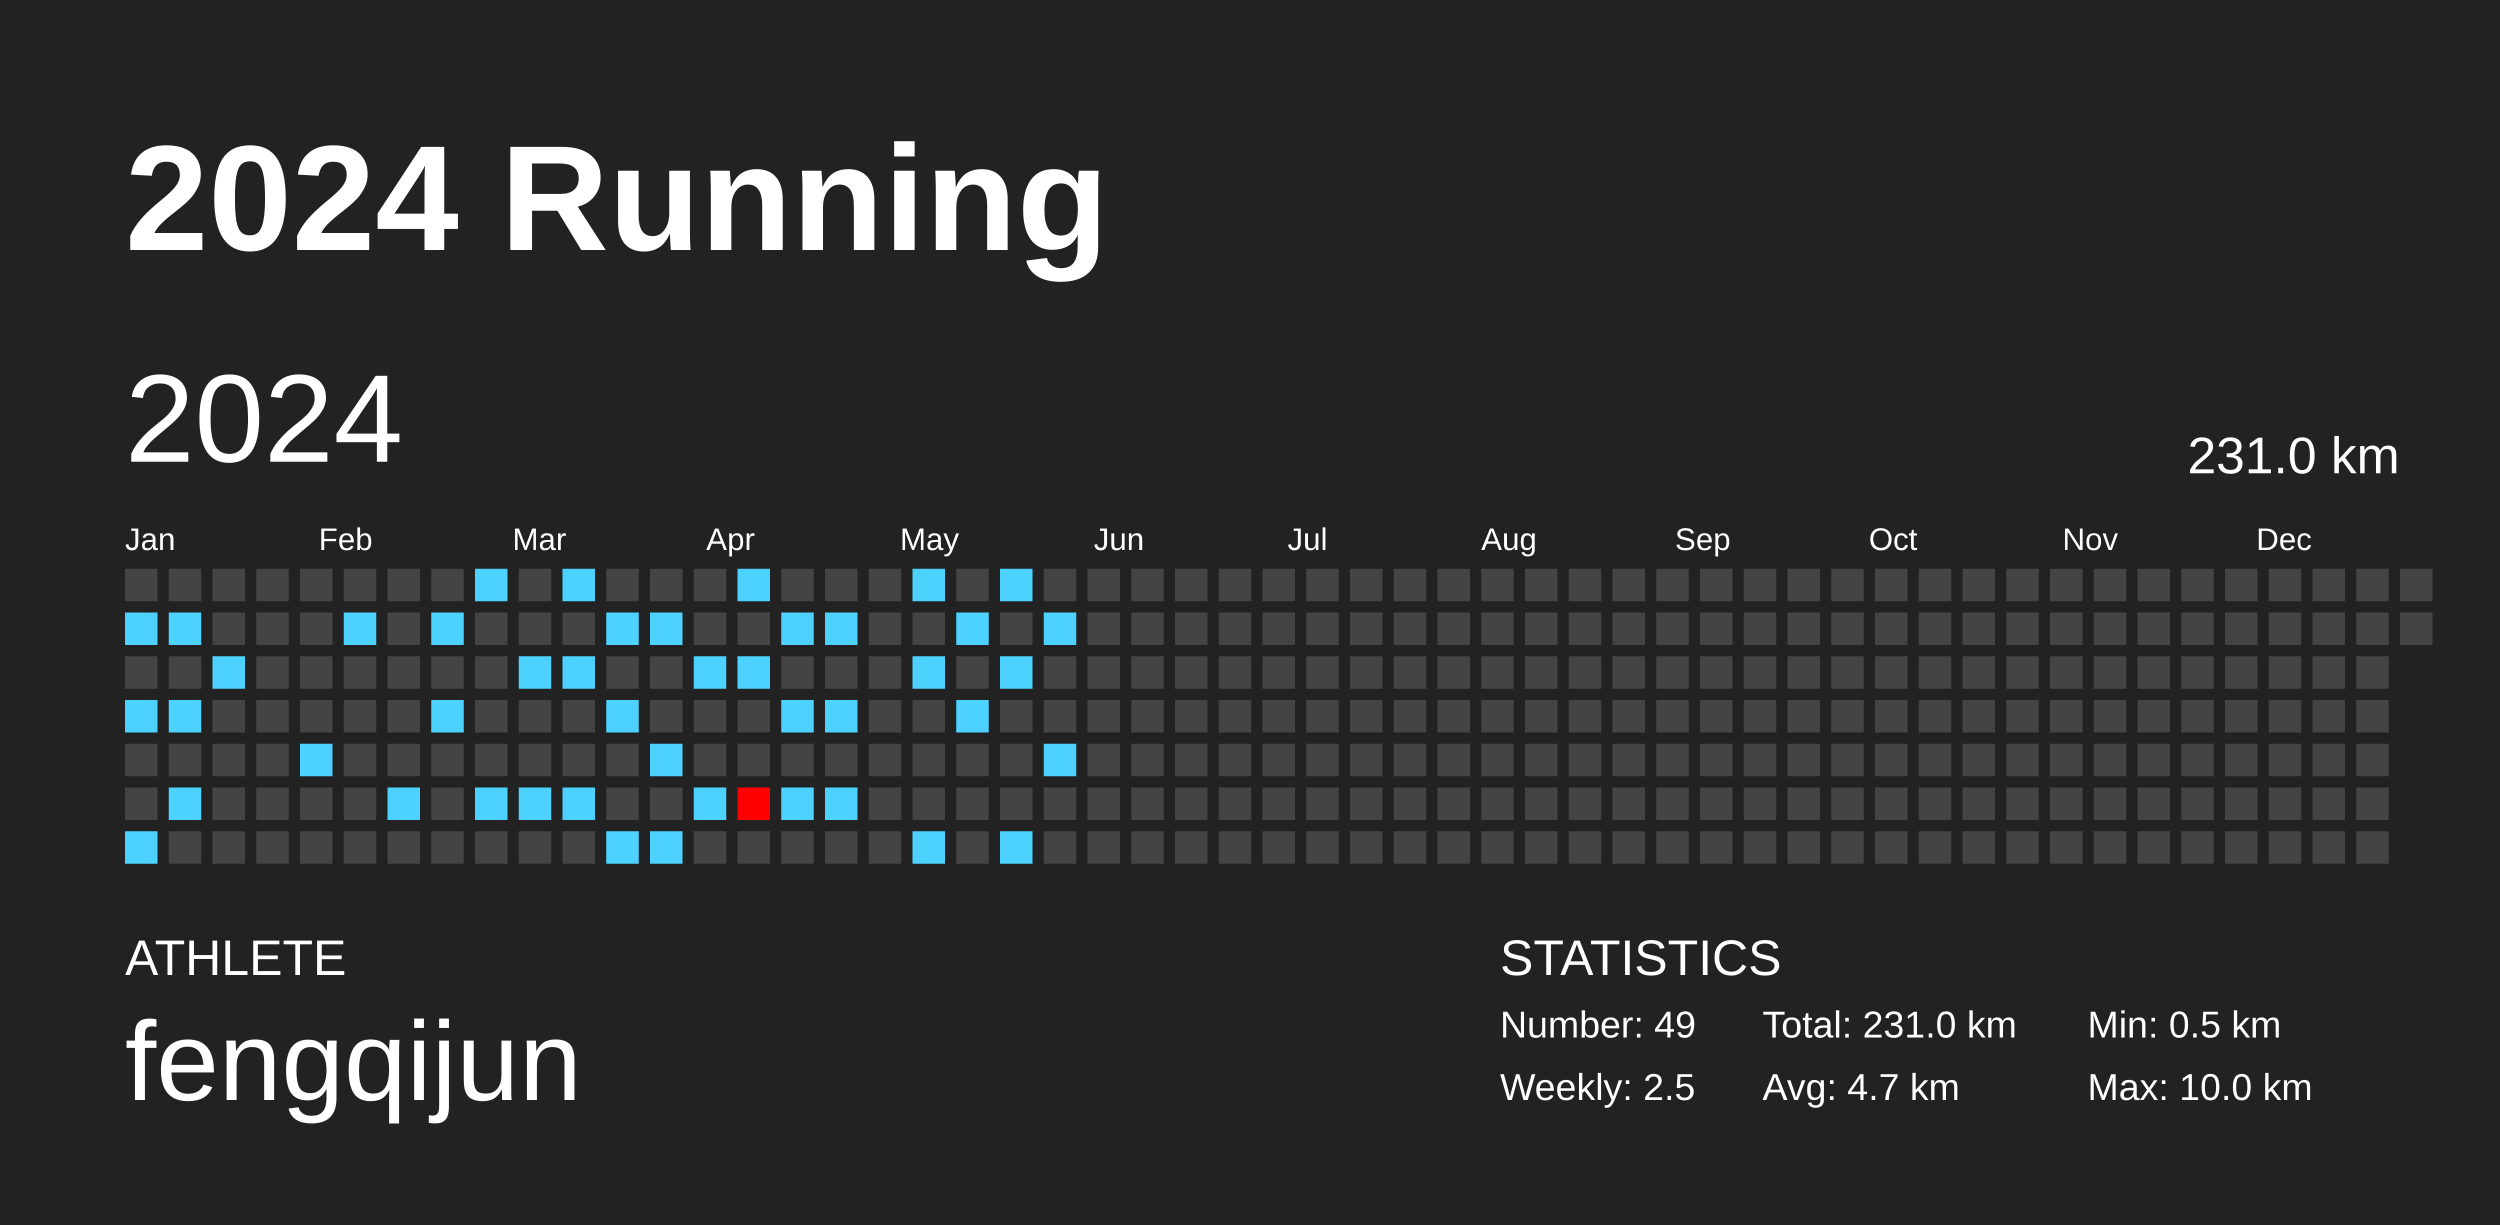
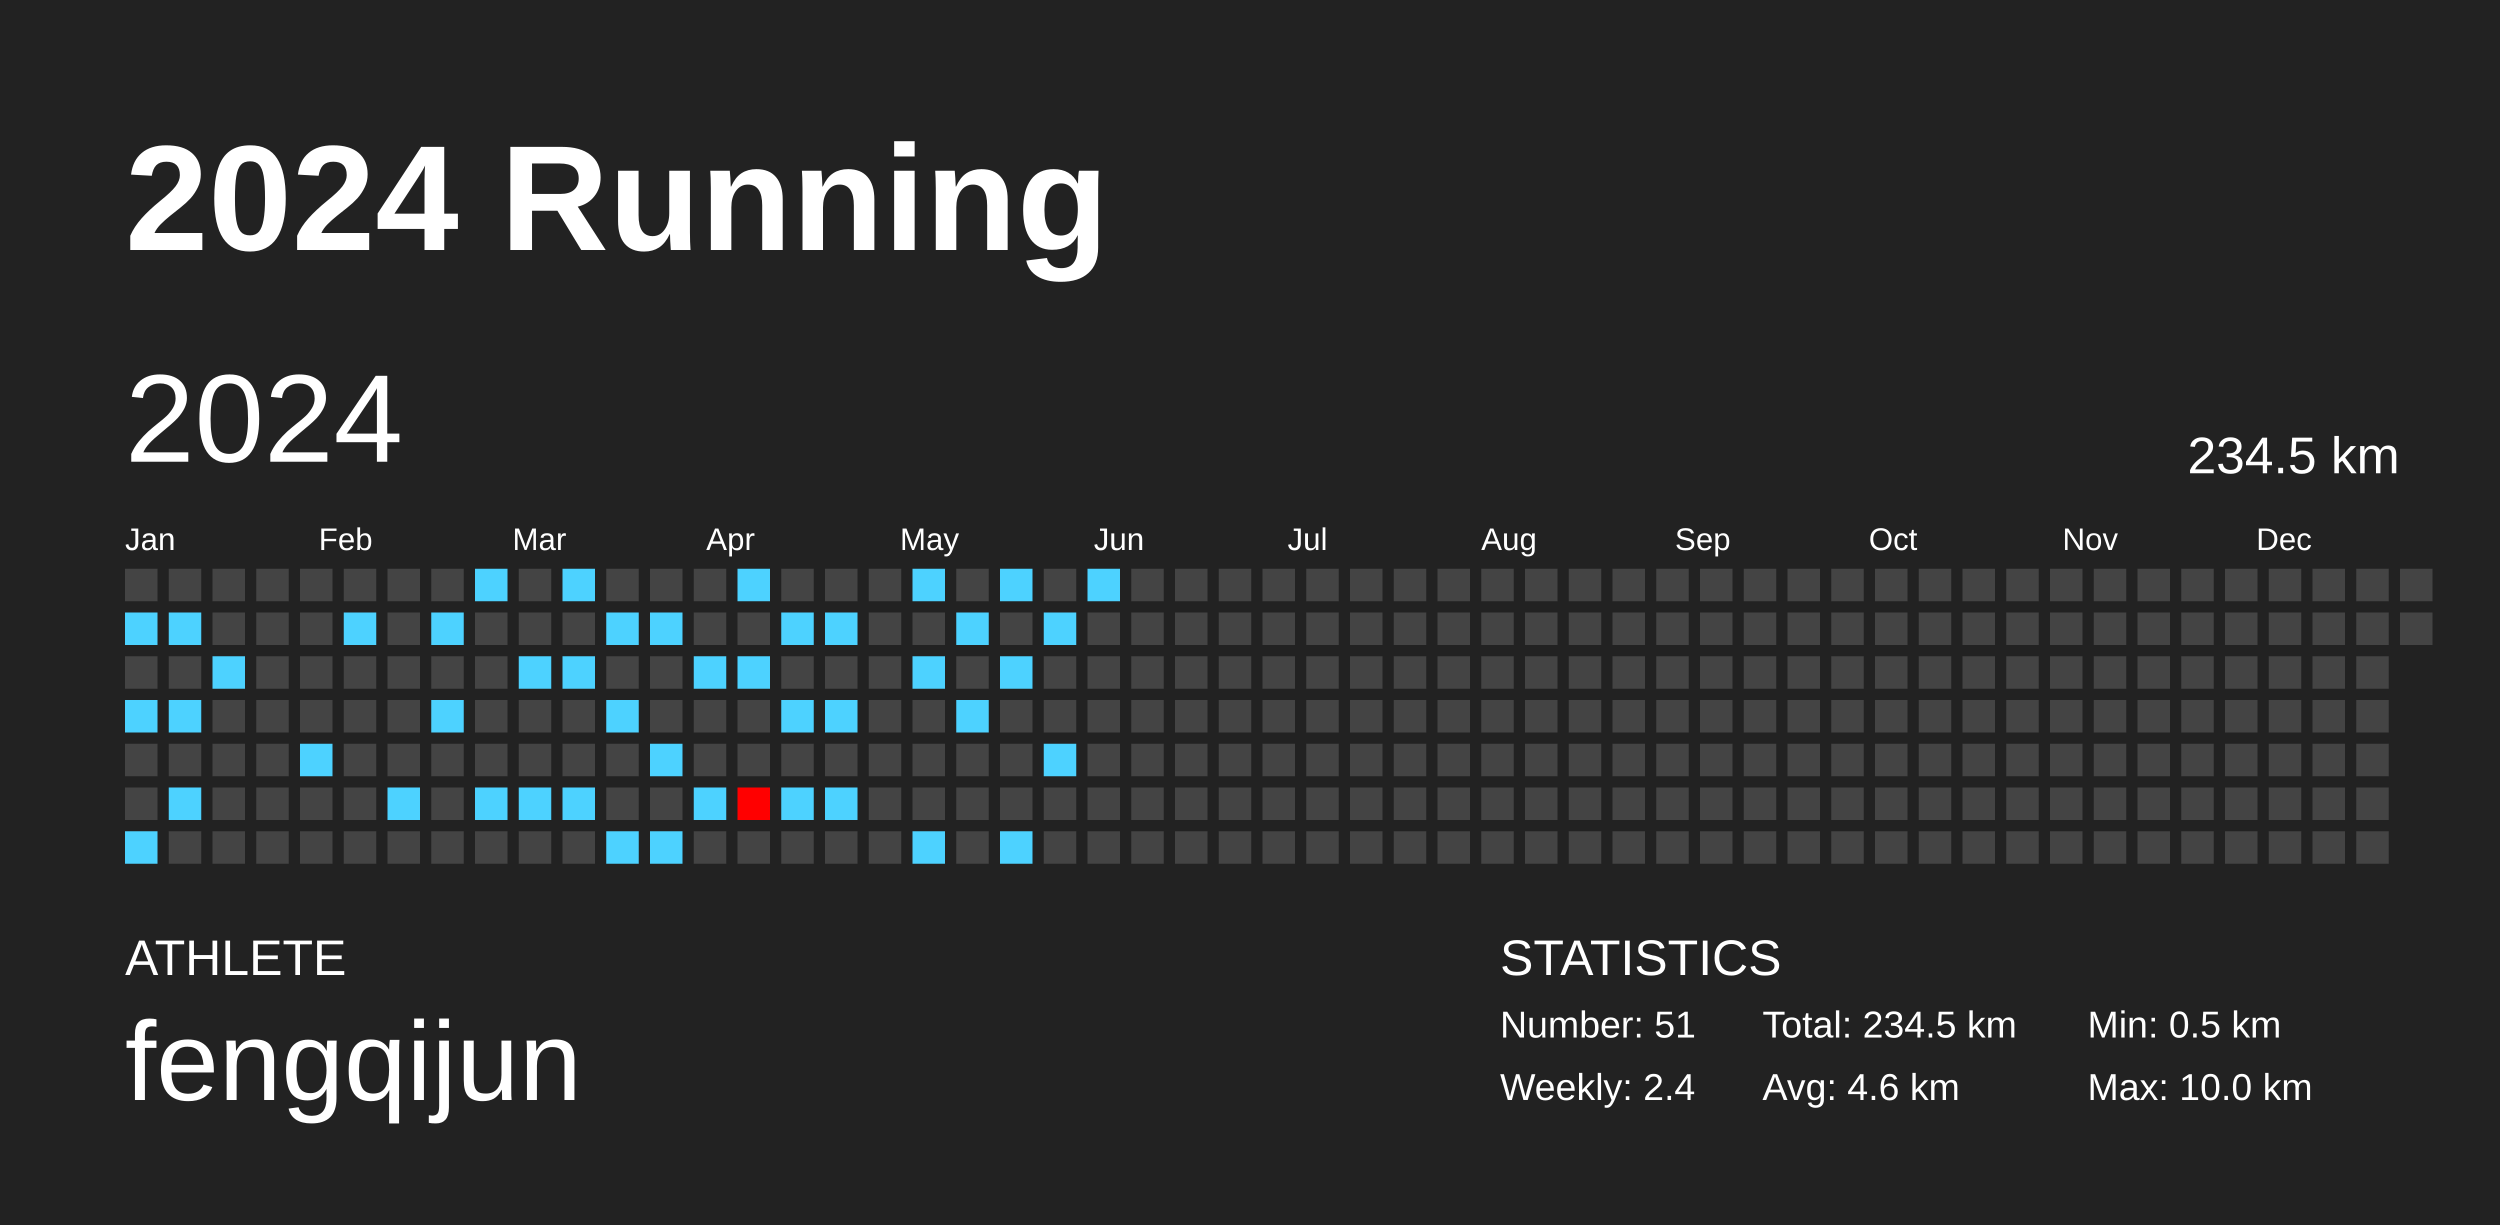
<svg xmlns="http://www.w3.org/2000/svg" baseProfile="full" height="98mm" version="1.1" viewBox="0,0,200,98" width="200mm">
  <defs />
  <rect fill="#222222" height="98" width="200" x="0" y="0" />
  <text fill="#FFFFFF" style="font-size:12px; font-family:Arial; font-weight:bold;" x="10" y="20">2024 Running</text>
  <text fill="#FFFFFF" style="font-size:4px; font-family:Arial" x="10" y="78">ATHLETE</text>
  <text fill="#FFFFFF" style="font-size:9px; font-family:Arial" x="10" y="88">fengqijun</text>
  <text fill="#FFFFFF" style="font-size:4px; font-family:Arial" x="120" y="78">STATISTICS</text>
-   <text fill="#FFFFFF" style="font-size:3px; font-family:Arial" x="120" y="83">Number: 49</text>
-   <text fill="#FFFFFF" style="font-size:3px; font-family:Arial" x="120" y="88">Weekly: 2.5</text>
-   <text fill="#FFFFFF" style="font-size:3px; font-family:Arial" x="141" y="83">Total: 231.0 km</text>
-   <text fill="#FFFFFF" style="font-size:3px; font-family:Arial" x="141" y="88">Avg: 4.7 km</text>
+   <text fill="#FFFFFF" style="font-size:3px; font-family:Arial" x="120" y="83">Number: 51</text>
+   <text fill="#FFFFFF" style="font-size:3px; font-family:Arial" x="120" y="88">Weekly: 2.4</text>
+   <text fill="#FFFFFF" style="font-size:3px; font-family:Arial" x="141" y="83">Total: 234.5 km</text>
+   <text fill="#FFFFFF" style="font-size:3px; font-family:Arial" x="141" y="88">Avg: 4.6 km</text>
  <text fill="#FFFFFF" style="font-size:3px; font-family:Arial" x="167" y="83">Min: 0.5 km</text>
  <text fill="#FFFFFF" style="font-size:3px; font-family:Arial" x="167" y="88">Max: 10.0 km</text>
  <text dominant-baseline="hanging" fill="#FFFFFF" style="font-size:10.0px; font-family:Arial;" x="10" y="30">2024</text>
-   <text dominant-baseline="hanging" fill="#FFFFFF" style="font-size:4.125px; font-family:Arial;" x="175" y="35">231.0 km</text>
+   <text dominant-baseline="hanging" fill="#FFFFFF" style="font-size:4.125px; font-family:Arial;" x="175" y="35">234.5 km</text>
  <text fill="#FFFFFF" style="font-size:2.5px; font-family:Arial" x="10.0" y="44">Jan</text>
  <text fill="#FFFFFF" style="font-size:2.5px; font-family:Arial" x="25.5" y="44">Feb</text>
  <text fill="#FFFFFF" style="font-size:2.5px; font-family:Arial" x="41.0" y="44">Mar</text>
  <text fill="#FFFFFF" style="font-size:2.5px; font-family:Arial" x="56.5" y="44">Apr</text>
  <text fill="#FFFFFF" style="font-size:2.5px; font-family:Arial" x="72.0" y="44">May</text>
  <text fill="#FFFFFF" style="font-size:2.5px; font-family:Arial" x="87.5" y="44">Jun</text>
  <text fill="#FFFFFF" style="font-size:2.5px; font-family:Arial" x="103.0" y="44">Jul</text>
  <text fill="#FFFFFF" style="font-size:2.5px; font-family:Arial" x="118.5" y="44">Aug</text>
  <text fill="#FFFFFF" style="font-size:2.5px; font-family:Arial" x="134.0" y="44">Sep</text>
  <text fill="#FFFFFF" style="font-size:2.5px; font-family:Arial" x="149.5" y="44">Oct</text>
  <text fill="#FFFFFF" style="font-size:2.5px; font-family:Arial" x="165.0" y="44">Nov</text>
  <text fill="#FFFFFF" style="font-size:2.5px; font-family:Arial" x="180.5" y="44">Dec</text>
  <rect fill="#444444" height="2.6" width="2.6" x="10.0" y="45.5" />
  <rect fill="#4dd2ff" height="2.6" width="2.6" x="10.0" y="49.0" />
  <rect fill="#444444" height="2.6" width="2.6" x="10.0" y="52.5" />
  <rect fill="#4dd2ff" height="2.6" width="2.6" x="10.0" y="56.0" />
  <rect fill="#444444" height="2.6" width="2.6" x="10.0" y="59.5" />
  <rect fill="#444444" height="2.6" width="2.6" x="10.0" y="63.0" />
  <rect fill="#4dd2ff" height="2.6" width="2.6" x="10.0" y="66.5" />
  <rect fill="#444444" height="2.6" width="2.6" x="13.5" y="45.5" />
  <rect fill="#4dd2ff" height="2.6" width="2.6" x="13.5" y="49.0" />
  <rect fill="#444444" height="2.6" width="2.6" x="13.5" y="52.5" />
  <rect fill="#4dd2ff" height="2.6" width="2.6" x="13.5" y="56.0" />
  <rect fill="#444444" height="2.6" width="2.6" x="13.5" y="59.5" />
  <rect fill="#4dd2ff" height="2.6" width="2.6" x="13.5" y="63.0" />
  <rect fill="#444444" height="2.6" width="2.6" x="13.5" y="66.5" />
  <rect fill="#444444" height="2.6" width="2.6" x="17.0" y="45.5" />
  <rect fill="#444444" height="2.6" width="2.6" x="17.0" y="49.0" />
  <rect fill="#4dd2ff" height="2.6" width="2.6" x="17.0" y="52.5" />
  <rect fill="#444444" height="2.6" width="2.6" x="17.0" y="56.0" />
  <rect fill="#444444" height="2.6" width="2.6" x="17.0" y="59.5" />
  <rect fill="#444444" height="2.6" width="2.6" x="17.0" y="63.0" />
  <rect fill="#444444" height="2.6" width="2.6" x="17.0" y="66.5" />
  <rect fill="#444444" height="2.6" width="2.6" x="20.5" y="45.5" />
  <rect fill="#444444" height="2.6" width="2.6" x="20.5" y="49.0" />
  <rect fill="#444444" height="2.6" width="2.6" x="20.5" y="52.5" />
  <rect fill="#444444" height="2.6" width="2.6" x="20.5" y="56.0" />
  <rect fill="#444444" height="2.6" width="2.6" x="20.5" y="59.5" />
  <rect fill="#444444" height="2.6" width="2.6" x="20.5" y="63.0" />
  <rect fill="#444444" height="2.6" width="2.6" x="20.5" y="66.5" />
  <rect fill="#444444" height="2.6" width="2.6" x="24.0" y="45.5" />
  <rect fill="#444444" height="2.6" width="2.6" x="24.0" y="49.0" />
  <rect fill="#444444" height="2.6" width="2.6" x="24.0" y="52.5" />
  <rect fill="#444444" height="2.6" width="2.6" x="24.0" y="56.0" />
  <rect fill="#4dd2ff" height="2.6" width="2.6" x="24.0" y="59.5" />
  <rect fill="#444444" height="2.6" width="2.6" x="24.0" y="63.0" />
  <rect fill="#444444" height="2.6" width="2.6" x="24.0" y="66.5" />
  <rect fill="#444444" height="2.6" width="2.6" x="27.5" y="45.5" />
  <rect fill="#4dd2ff" height="2.6" width="2.6" x="27.5" y="49.0" />
  <rect fill="#444444" height="2.6" width="2.6" x="27.5" y="52.5" />
  <rect fill="#444444" height="2.6" width="2.6" x="27.5" y="56.0" />
  <rect fill="#444444" height="2.6" width="2.6" x="27.5" y="59.5" />
  <rect fill="#444444" height="2.6" width="2.6" x="27.5" y="63.0" />
  <rect fill="#444444" height="2.6" width="2.6" x="27.5" y="66.5" />
  <rect fill="#444444" height="2.6" width="2.6" x="31.0" y="45.5" />
  <rect fill="#444444" height="2.6" width="2.6" x="31.0" y="49.0" />
  <rect fill="#444444" height="2.6" width="2.6" x="31.0" y="52.5" />
  <rect fill="#444444" height="2.6" width="2.6" x="31.0" y="56.0" />
  <rect fill="#444444" height="2.6" width="2.6" x="31.0" y="59.5" />
  <rect fill="#4dd2ff" height="2.6" width="2.6" x="31.0" y="63.0" />
  <rect fill="#444444" height="2.6" width="2.6" x="31.0" y="66.5" />
  <rect fill="#444444" height="2.6" width="2.6" x="34.5" y="45.5" />
  <rect fill="#4dd2ff" height="2.6" width="2.6" x="34.5" y="49.0" />
  <rect fill="#444444" height="2.6" width="2.6" x="34.5" y="52.5" />
  <rect fill="#4dd2ff" height="2.6" width="2.6" x="34.5" y="56.0" />
  <rect fill="#444444" height="2.6" width="2.6" x="34.5" y="59.5" />
  <rect fill="#444444" height="2.6" width="2.6" x="34.5" y="63.0" />
  <rect fill="#444444" height="2.6" width="2.6" x="34.5" y="66.5" />
  <rect fill="#4dd2ff" height="2.6" width="2.6" x="38.0" y="45.5" />
  <rect fill="#444444" height="2.6" width="2.6" x="38.0" y="49.0" />
  <rect fill="#444444" height="2.6" width="2.6" x="38.0" y="52.5" />
  <rect fill="#444444" height="2.6" width="2.6" x="38.0" y="56.0" />
  <rect fill="#444444" height="2.6" width="2.6" x="38.0" y="59.5" />
  <rect fill="#4dd2ff" height="2.6" width="2.6" x="38.0" y="63.0" />
  <rect fill="#444444" height="2.6" width="2.6" x="38.0" y="66.5" />
  <rect fill="#444444" height="2.6" width="2.6" x="41.5" y="45.5" />
  <rect fill="#444444" height="2.6" width="2.6" x="41.5" y="49.0" />
  <rect fill="#4dd2ff" height="2.6" width="2.6" x="41.5" y="52.5" />
  <rect fill="#444444" height="2.6" width="2.6" x="41.5" y="56.0" />
  <rect fill="#444444" height="2.6" width="2.6" x="41.5" y="59.5" />
  <rect fill="#4dd2ff" height="2.6" width="2.6" x="41.5" y="63.0" />
  <rect fill="#444444" height="2.6" width="2.6" x="41.5" y="66.5" />
  <rect fill="#4dd2ff" height="2.6" width="2.6" x="45.0" y="45.5" />
  <rect fill="#444444" height="2.6" width="2.6" x="45.0" y="49.0" />
  <rect fill="#4dd2ff" height="2.6" width="2.6" x="45.0" y="52.5" />
  <rect fill="#444444" height="2.6" width="2.6" x="45.0" y="56.0" />
  <rect fill="#444444" height="2.6" width="2.6" x="45.0" y="59.5" />
  <rect fill="#4dd2ff" height="2.6" width="2.6" x="45.0" y="63.0" />
  <rect fill="#444444" height="2.6" width="2.6" x="45.0" y="66.5" />
  <rect fill="#444444" height="2.6" width="2.6" x="48.5" y="45.5" />
  <rect fill="#4dd2ff" height="2.6" width="2.6" x="48.5" y="49.0" />
  <rect fill="#444444" height="2.6" width="2.6" x="48.5" y="52.5" />
  <rect fill="#4dd2ff" height="2.6" width="2.6" x="48.5" y="56.0" />
  <rect fill="#444444" height="2.6" width="2.6" x="48.5" y="59.5" />
  <rect fill="#444444" height="2.6" width="2.6" x="48.5" y="63.0" />
  <rect fill="#4dd2ff" height="2.6" width="2.6" x="48.5" y="66.5" />
  <rect fill="#444444" height="2.6" width="2.6" x="52.0" y="45.5" />
  <rect fill="#4dd2ff" height="2.6" width="2.6" x="52.0" y="49.0" />
  <rect fill="#444444" height="2.6" width="2.6" x="52.0" y="52.5" />
  <rect fill="#444444" height="2.6" width="2.6" x="52.0" y="56.0" />
  <rect fill="#4dd2ff" height="2.6" width="2.6" x="52.0" y="59.5" />
  <rect fill="#444444" height="2.6" width="2.6" x="52.0" y="63.0" />
  <rect fill="#4dd2ff" height="2.6" width="2.6" x="52.0" y="66.5" />
  <rect fill="#444444" height="2.6" width="2.6" x="55.5" y="45.5" />
  <rect fill="#444444" height="2.6" width="2.6" x="55.5" y="49.0" />
  <rect fill="#4dd2ff" height="2.6" width="2.6" x="55.5" y="52.5" />
  <rect fill="#444444" height="2.6" width="2.6" x="55.5" y="56.0" />
  <rect fill="#444444" height="2.6" width="2.6" x="55.5" y="59.5" />
  <rect fill="#4dd2ff" height="2.6" width="2.6" x="55.5" y="63.0" />
  <rect fill="#444444" height="2.6" width="2.6" x="55.5" y="66.5" />
  <rect fill="#4dd2ff" height="2.6" width="2.6" x="59.0" y="45.5" />
  <rect fill="#444444" height="2.6" width="2.6" x="59.0" y="49.0" />
  <rect fill="#4dd2ff" height="2.6" width="2.6" x="59.0" y="52.5" />
  <rect fill="#444444" height="2.6" width="2.6" x="59.0" y="56.0" />
  <rect fill="#444444" height="2.6" width="2.6" x="59.0" y="59.5" />
  <rect fill="#ff0000" height="2.6" width="2.6" x="59.0" y="63.0" />
  <rect fill="#444444" height="2.6" width="2.6" x="59.0" y="66.5" />
  <rect fill="#444444" height="2.6" width="2.6" x="62.5" y="45.5" />
  <rect fill="#4dd2ff" height="2.6" width="2.6" x="62.5" y="49.0" />
  <rect fill="#444444" height="2.6" width="2.6" x="62.5" y="52.5" />
  <rect fill="#4dd2ff" height="2.6" width="2.6" x="62.5" y="56.0" />
  <rect fill="#444444" height="2.6" width="2.6" x="62.5" y="59.5" />
  <rect fill="#4dd2ff" height="2.6" width="2.6" x="62.5" y="63.0" />
  <rect fill="#444444" height="2.6" width="2.6" x="62.5" y="66.5" />
  <rect fill="#444444" height="2.6" width="2.6" x="66.0" y="45.5" />
  <rect fill="#4dd2ff" height="2.6" width="2.6" x="66.0" y="49.0" />
  <rect fill="#444444" height="2.6" width="2.6" x="66.0" y="52.5" />
  <rect fill="#4dd2ff" height="2.6" width="2.6" x="66.0" y="56.0" />
  <rect fill="#444444" height="2.6" width="2.6" x="66.0" y="59.5" />
  <rect fill="#4dd2ff" height="2.6" width="2.6" x="66.0" y="63.0" />
  <rect fill="#444444" height="2.6" width="2.6" x="66.0" y="66.5" />
  <rect fill="#444444" height="2.6" width="2.6" x="69.5" y="45.5" />
  <rect fill="#444444" height="2.6" width="2.6" x="69.5" y="49.0" />
  <rect fill="#444444" height="2.6" width="2.6" x="69.5" y="52.5" />
  <rect fill="#444444" height="2.6" width="2.6" x="69.5" y="56.0" />
  <rect fill="#444444" height="2.6" width="2.6" x="69.5" y="59.5" />
  <rect fill="#444444" height="2.6" width="2.6" x="69.5" y="63.0" />
  <rect fill="#444444" height="2.6" width="2.6" x="69.5" y="66.5" />
  <rect fill="#4dd2ff" height="2.6" width="2.6" x="73.0" y="45.5" />
  <rect fill="#444444" height="2.6" width="2.6" x="73.0" y="49.0" />
  <rect fill="#4dd2ff" height="2.6" width="2.6" x="73.0" y="52.5" />
  <rect fill="#444444" height="2.6" width="2.6" x="73.0" y="56.0" />
  <rect fill="#444444" height="2.6" width="2.6" x="73.0" y="59.5" />
  <rect fill="#444444" height="2.6" width="2.6" x="73.0" y="63.0" />
  <rect fill="#4dd2ff" height="2.6" width="2.6" x="73.0" y="66.5" />
  <rect fill="#444444" height="2.6" width="2.6" x="76.5" y="45.5" />
  <rect fill="#4dd2ff" height="2.6" width="2.6" x="76.5" y="49.0" />
  <rect fill="#444444" height="2.6" width="2.6" x="76.5" y="52.5" />
  <rect fill="#4dd2ff" height="2.6" width="2.6" x="76.5" y="56.0" />
  <rect fill="#444444" height="2.6" width="2.6" x="76.5" y="59.5" />
  <rect fill="#444444" height="2.6" width="2.6" x="76.5" y="63.0" />
  <rect fill="#444444" height="2.6" width="2.6" x="76.5" y="66.5" />
  <rect fill="#4dd2ff" height="2.6" width="2.6" x="80.0" y="45.5" />
  <rect fill="#444444" height="2.6" width="2.6" x="80.0" y="49.0" />
  <rect fill="#4dd2ff" height="2.6" width="2.6" x="80.0" y="52.5" />
  <rect fill="#444444" height="2.6" width="2.6" x="80.0" y="56.0" />
  <rect fill="#444444" height="2.6" width="2.6" x="80.0" y="59.5" />
  <rect fill="#444444" height="2.6" width="2.6" x="80.0" y="63.0" />
  <rect fill="#4dd2ff" height="2.6" width="2.6" x="80.0" y="66.5" />
  <rect fill="#444444" height="2.6" width="2.6" x="83.5" y="45.5" />
  <rect fill="#4dd2ff" height="2.6" width="2.6" x="83.5" y="49.0" />
  <rect fill="#444444" height="2.6" width="2.6" x="83.5" y="52.5" />
  <rect fill="#444444" height="2.6" width="2.6" x="83.5" y="56.0" />
  <rect fill="#4dd2ff" height="2.6" width="2.6" x="83.5" y="59.5" />
  <rect fill="#444444" height="2.6" width="2.6" x="83.5" y="63.0" />
  <rect fill="#444444" height="2.6" width="2.6" x="83.5" y="66.5" />
-   <rect fill="#444444" height="2.6" width="2.6" x="87.0" y="45.5" />
+   <rect fill="#4dd2ff" height="2.6" width="2.6" x="87.0" y="45.5" />
  <rect fill="#444444" height="2.6" width="2.6" x="87.0" y="49.0" />
  <rect fill="#444444" height="2.6" width="2.6" x="87.0" y="52.5" />
  <rect fill="#444444" height="2.6" width="2.6" x="87.0" y="56.0" />
  <rect fill="#444444" height="2.6" width="2.6" x="87.0" y="59.5" />
  <rect fill="#444444" height="2.6" width="2.6" x="87.0" y="63.0" />
  <rect fill="#444444" height="2.6" width="2.6" x="87.0" y="66.5" />
  <rect fill="#444444" height="2.6" width="2.6" x="90.5" y="45.5" />
  <rect fill="#444444" height="2.6" width="2.6" x="90.5" y="49.0" />
  <rect fill="#444444" height="2.6" width="2.6" x="90.5" y="52.5" />
  <rect fill="#444444" height="2.6" width="2.6" x="90.5" y="56.0" />
  <rect fill="#444444" height="2.6" width="2.6" x="90.5" y="59.5" />
  <rect fill="#444444" height="2.6" width="2.6" x="90.5" y="63.0" />
  <rect fill="#444444" height="2.6" width="2.6" x="90.5" y="66.5" />
  <rect fill="#444444" height="2.6" width="2.6" x="94.0" y="45.5" />
  <rect fill="#444444" height="2.6" width="2.6" x="94.0" y="49.0" />
  <rect fill="#444444" height="2.6" width="2.6" x="94.0" y="52.5" />
  <rect fill="#444444" height="2.6" width="2.6" x="94.0" y="56.0" />
  <rect fill="#444444" height="2.6" width="2.6" x="94.0" y="59.5" />
  <rect fill="#444444" height="2.6" width="2.6" x="94.0" y="63.0" />
  <rect fill="#444444" height="2.6" width="2.6" x="94.0" y="66.5" />
  <rect fill="#444444" height="2.6" width="2.6" x="97.5" y="45.5" />
  <rect fill="#444444" height="2.6" width="2.6" x="97.5" y="49.0" />
  <rect fill="#444444" height="2.6" width="2.6" x="97.5" y="52.5" />
  <rect fill="#444444" height="2.6" width="2.6" x="97.5" y="56.0" />
  <rect fill="#444444" height="2.6" width="2.6" x="97.5" y="59.5" />
  <rect fill="#444444" height="2.6" width="2.6" x="97.5" y="63.0" />
  <rect fill="#444444" height="2.6" width="2.6" x="97.5" y="66.5" />
  <rect fill="#444444" height="2.6" width="2.6" x="101.0" y="45.5" />
  <rect fill="#444444" height="2.6" width="2.6" x="101.0" y="49.0" />
  <rect fill="#444444" height="2.6" width="2.6" x="101.0" y="52.5" />
  <rect fill="#444444" height="2.6" width="2.6" x="101.0" y="56.0" />
  <rect fill="#444444" height="2.6" width="2.6" x="101.0" y="59.5" />
  <rect fill="#444444" height="2.6" width="2.6" x="101.0" y="63.0" />
  <rect fill="#444444" height="2.6" width="2.6" x="101.0" y="66.5" />
  <rect fill="#444444" height="2.6" width="2.6" x="104.5" y="45.5" />
  <rect fill="#444444" height="2.6" width="2.6" x="104.5" y="49.0" />
  <rect fill="#444444" height="2.6" width="2.6" x="104.5" y="52.5" />
  <rect fill="#444444" height="2.6" width="2.6" x="104.5" y="56.0" />
  <rect fill="#444444" height="2.6" width="2.6" x="104.5" y="59.5" />
  <rect fill="#444444" height="2.6" width="2.6" x="104.5" y="63.0" />
  <rect fill="#444444" height="2.6" width="2.6" x="104.5" y="66.5" />
  <rect fill="#444444" height="2.6" width="2.6" x="108.0" y="45.5" />
  <rect fill="#444444" height="2.6" width="2.6" x="108.0" y="49.0" />
  <rect fill="#444444" height="2.6" width="2.6" x="108.0" y="52.5" />
  <rect fill="#444444" height="2.6" width="2.6" x="108.0" y="56.0" />
  <rect fill="#444444" height="2.6" width="2.6" x="108.0" y="59.5" />
  <rect fill="#444444" height="2.6" width="2.6" x="108.0" y="63.0" />
  <rect fill="#444444" height="2.6" width="2.6" x="108.0" y="66.5" />
  <rect fill="#444444" height="2.6" width="2.6" x="111.5" y="45.5" />
  <rect fill="#444444" height="2.6" width="2.6" x="111.5" y="49.0" />
  <rect fill="#444444" height="2.6" width="2.6" x="111.5" y="52.5" />
  <rect fill="#444444" height="2.6" width="2.6" x="111.5" y="56.0" />
  <rect fill="#444444" height="2.6" width="2.6" x="111.5" y="59.5" />
  <rect fill="#444444" height="2.6" width="2.6" x="111.5" y="63.0" />
  <rect fill="#444444" height="2.6" width="2.6" x="111.5" y="66.5" />
  <rect fill="#444444" height="2.6" width="2.6" x="115.0" y="45.5" />
  <rect fill="#444444" height="2.6" width="2.6" x="115.0" y="49.0" />
  <rect fill="#444444" height="2.6" width="2.6" x="115.0" y="52.5" />
  <rect fill="#444444" height="2.6" width="2.6" x="115.0" y="56.0" />
  <rect fill="#444444" height="2.6" width="2.6" x="115.0" y="59.5" />
  <rect fill="#444444" height="2.6" width="2.6" x="115.0" y="63.0" />
  <rect fill="#444444" height="2.6" width="2.6" x="115.0" y="66.5" />
  <rect fill="#444444" height="2.6" width="2.6" x="118.5" y="45.5" />
  <rect fill="#444444" height="2.6" width="2.6" x="118.5" y="49.0" />
  <rect fill="#444444" height="2.6" width="2.6" x="118.5" y="52.5" />
  <rect fill="#444444" height="2.6" width="2.6" x="118.5" y="56.0" />
  <rect fill="#444444" height="2.6" width="2.6" x="118.5" y="59.5" />
  <rect fill="#444444" height="2.6" width="2.6" x="118.5" y="63.0" />
  <rect fill="#444444" height="2.6" width="2.6" x="118.5" y="66.5" />
  <rect fill="#444444" height="2.6" width="2.6" x="122.0" y="45.5" />
  <rect fill="#444444" height="2.6" width="2.6" x="122.0" y="49.0" />
  <rect fill="#444444" height="2.6" width="2.6" x="122.0" y="52.5" />
  <rect fill="#444444" height="2.6" width="2.6" x="122.0" y="56.0" />
  <rect fill="#444444" height="2.6" width="2.6" x="122.0" y="59.5" />
  <rect fill="#444444" height="2.6" width="2.6" x="122.0" y="63.0" />
  <rect fill="#444444" height="2.6" width="2.6" x="122.0" y="66.5" />
  <rect fill="#444444" height="2.6" width="2.6" x="125.5" y="45.5" />
  <rect fill="#444444" height="2.6" width="2.6" x="125.5" y="49.0" />
  <rect fill="#444444" height="2.6" width="2.6" x="125.5" y="52.5" />
  <rect fill="#444444" height="2.6" width="2.6" x="125.5" y="56.0" />
  <rect fill="#444444" height="2.6" width="2.6" x="125.5" y="59.5" />
  <rect fill="#444444" height="2.6" width="2.6" x="125.5" y="63.0" />
  <rect fill="#444444" height="2.6" width="2.6" x="125.5" y="66.5" />
  <rect fill="#444444" height="2.6" width="2.6" x="129.0" y="45.5" />
  <rect fill="#444444" height="2.6" width="2.6" x="129.0" y="49.0" />
  <rect fill="#444444" height="2.6" width="2.6" x="129.0" y="52.5" />
  <rect fill="#444444" height="2.6" width="2.6" x="129.0" y="56.0" />
  <rect fill="#444444" height="2.6" width="2.6" x="129.0" y="59.5" />
  <rect fill="#444444" height="2.6" width="2.6" x="129.0" y="63.0" />
  <rect fill="#444444" height="2.6" width="2.6" x="129.0" y="66.5" />
  <rect fill="#444444" height="2.6" width="2.6" x="132.5" y="45.5" />
  <rect fill="#444444" height="2.6" width="2.6" x="132.5" y="49.0" />
  <rect fill="#444444" height="2.6" width="2.6" x="132.5" y="52.5" />
  <rect fill="#444444" height="2.6" width="2.6" x="132.5" y="56.0" />
  <rect fill="#444444" height="2.6" width="2.6" x="132.5" y="59.5" />
  <rect fill="#444444" height="2.6" width="2.6" x="132.5" y="63.0" />
  <rect fill="#444444" height="2.6" width="2.6" x="132.5" y="66.5" />
  <rect fill="#444444" height="2.6" width="2.6" x="136.0" y="45.5" />
  <rect fill="#444444" height="2.6" width="2.6" x="136.0" y="49.0" />
  <rect fill="#444444" height="2.6" width="2.6" x="136.0" y="52.5" />
  <rect fill="#444444" height="2.6" width="2.6" x="136.0" y="56.0" />
  <rect fill="#444444" height="2.6" width="2.6" x="136.0" y="59.5" />
  <rect fill="#444444" height="2.6" width="2.6" x="136.0" y="63.0" />
  <rect fill="#444444" height="2.6" width="2.6" x="136.0" y="66.5" />
  <rect fill="#444444" height="2.6" width="2.6" x="139.5" y="45.5" />
  <rect fill="#444444" height="2.6" width="2.6" x="139.5" y="49.0" />
  <rect fill="#444444" height="2.6" width="2.6" x="139.5" y="52.5" />
  <rect fill="#444444" height="2.6" width="2.6" x="139.5" y="56.0" />
  <rect fill="#444444" height="2.6" width="2.6" x="139.5" y="59.5" />
  <rect fill="#444444" height="2.6" width="2.6" x="139.5" y="63.0" />
  <rect fill="#444444" height="2.6" width="2.6" x="139.5" y="66.5" />
  <rect fill="#444444" height="2.6" width="2.6" x="143.0" y="45.5" />
  <rect fill="#444444" height="2.6" width="2.6" x="143.0" y="49.0" />
  <rect fill="#444444" height="2.6" width="2.6" x="143.0" y="52.5" />
  <rect fill="#444444" height="2.6" width="2.6" x="143.0" y="56.0" />
  <rect fill="#444444" height="2.6" width="2.6" x="143.0" y="59.5" />
  <rect fill="#444444" height="2.6" width="2.6" x="143.0" y="63.0" />
  <rect fill="#444444" height="2.6" width="2.6" x="143.0" y="66.5" />
  <rect fill="#444444" height="2.6" width="2.6" x="146.5" y="45.5" />
  <rect fill="#444444" height="2.6" width="2.6" x="146.5" y="49.0" />
  <rect fill="#444444" height="2.6" width="2.6" x="146.5" y="52.5" />
  <rect fill="#444444" height="2.6" width="2.6" x="146.5" y="56.0" />
  <rect fill="#444444" height="2.6" width="2.6" x="146.5" y="59.5" />
  <rect fill="#444444" height="2.6" width="2.6" x="146.5" y="63.0" />
  <rect fill="#444444" height="2.6" width="2.6" x="146.5" y="66.5" />
  <rect fill="#444444" height="2.6" width="2.6" x="150.0" y="45.5" />
  <rect fill="#444444" height="2.6" width="2.6" x="150.0" y="49.0" />
  <rect fill="#444444" height="2.6" width="2.6" x="150.0" y="52.5" />
  <rect fill="#444444" height="2.6" width="2.6" x="150.0" y="56.0" />
  <rect fill="#444444" height="2.6" width="2.6" x="150.0" y="59.5" />
  <rect fill="#444444" height="2.6" width="2.6" x="150.0" y="63.0" />
  <rect fill="#444444" height="2.6" width="2.6" x="150.0" y="66.5" />
  <rect fill="#444444" height="2.6" width="2.6" x="153.5" y="45.5" />
  <rect fill="#444444" height="2.6" width="2.6" x="153.5" y="49.0" />
  <rect fill="#444444" height="2.6" width="2.6" x="153.5" y="52.5" />
  <rect fill="#444444" height="2.6" width="2.6" x="153.5" y="56.0" />
  <rect fill="#444444" height="2.6" width="2.6" x="153.5" y="59.5" />
  <rect fill="#444444" height="2.6" width="2.6" x="153.5" y="63.0" />
  <rect fill="#444444" height="2.6" width="2.6" x="153.5" y="66.5" />
  <rect fill="#444444" height="2.6" width="2.6" x="157.0" y="45.5" />
  <rect fill="#444444" height="2.6" width="2.6" x="157.0" y="49.0" />
  <rect fill="#444444" height="2.6" width="2.6" x="157.0" y="52.5" />
  <rect fill="#444444" height="2.6" width="2.6" x="157.0" y="56.0" />
  <rect fill="#444444" height="2.6" width="2.6" x="157.0" y="59.5" />
  <rect fill="#444444" height="2.6" width="2.6" x="157.0" y="63.0" />
  <rect fill="#444444" height="2.6" width="2.6" x="157.0" y="66.5" />
  <rect fill="#444444" height="2.6" width="2.6" x="160.5" y="45.5" />
  <rect fill="#444444" height="2.6" width="2.6" x="160.5" y="49.0" />
  <rect fill="#444444" height="2.6" width="2.6" x="160.5" y="52.5" />
  <rect fill="#444444" height="2.6" width="2.6" x="160.5" y="56.0" />
  <rect fill="#444444" height="2.6" width="2.6" x="160.5" y="59.5" />
  <rect fill="#444444" height="2.6" width="2.6" x="160.5" y="63.0" />
  <rect fill="#444444" height="2.6" width="2.6" x="160.5" y="66.5" />
  <rect fill="#444444" height="2.6" width="2.6" x="164.0" y="45.5" />
  <rect fill="#444444" height="2.6" width="2.6" x="164.0" y="49.0" />
  <rect fill="#444444" height="2.6" width="2.6" x="164.0" y="52.5" />
  <rect fill="#444444" height="2.6" width="2.6" x="164.0" y="56.0" />
  <rect fill="#444444" height="2.6" width="2.6" x="164.0" y="59.5" />
  <rect fill="#444444" height="2.6" width="2.6" x="164.0" y="63.0" />
  <rect fill="#444444" height="2.6" width="2.6" x="164.0" y="66.5" />
  <rect fill="#444444" height="2.6" width="2.6" x="167.5" y="45.5" />
  <rect fill="#444444" height="2.6" width="2.6" x="167.5" y="49.0" />
  <rect fill="#444444" height="2.6" width="2.6" x="167.5" y="52.5" />
  <rect fill="#444444" height="2.6" width="2.6" x="167.5" y="56.0" />
  <rect fill="#444444" height="2.6" width="2.6" x="167.5" y="59.5" />
  <rect fill="#444444" height="2.6" width="2.6" x="167.5" y="63.0" />
  <rect fill="#444444" height="2.6" width="2.6" x="167.5" y="66.5" />
  <rect fill="#444444" height="2.6" width="2.6" x="171.0" y="45.5" />
  <rect fill="#444444" height="2.6" width="2.6" x="171.0" y="49.0" />
  <rect fill="#444444" height="2.6" width="2.6" x="171.0" y="52.5" />
  <rect fill="#444444" height="2.6" width="2.6" x="171.0" y="56.0" />
  <rect fill="#444444" height="2.6" width="2.6" x="171.0" y="59.5" />
  <rect fill="#444444" height="2.6" width="2.6" x="171.0" y="63.0" />
  <rect fill="#444444" height="2.6" width="2.6" x="171.0" y="66.5" />
  <rect fill="#444444" height="2.6" width="2.6" x="174.5" y="45.5" />
  <rect fill="#444444" height="2.6" width="2.6" x="174.5" y="49.0" />
  <rect fill="#444444" height="2.6" width="2.6" x="174.5" y="52.5" />
  <rect fill="#444444" height="2.6" width="2.6" x="174.5" y="56.0" />
  <rect fill="#444444" height="2.6" width="2.6" x="174.5" y="59.5" />
  <rect fill="#444444" height="2.6" width="2.6" x="174.5" y="63.0" />
  <rect fill="#444444" height="2.6" width="2.6" x="174.5" y="66.5" />
  <rect fill="#444444" height="2.6" width="2.6" x="178.0" y="45.5" />
  <rect fill="#444444" height="2.6" width="2.6" x="178.0" y="49.0" />
  <rect fill="#444444" height="2.6" width="2.6" x="178.0" y="52.5" />
  <rect fill="#444444" height="2.6" width="2.6" x="178.0" y="56.0" />
  <rect fill="#444444" height="2.6" width="2.6" x="178.0" y="59.5" />
  <rect fill="#444444" height="2.6" width="2.6" x="178.0" y="63.0" />
  <rect fill="#444444" height="2.6" width="2.6" x="178.0" y="66.5" />
  <rect fill="#444444" height="2.6" width="2.6" x="181.5" y="45.5" />
  <rect fill="#444444" height="2.6" width="2.6" x="181.5" y="49.0" />
  <rect fill="#444444" height="2.6" width="2.6" x="181.5" y="52.5" />
  <rect fill="#444444" height="2.6" width="2.6" x="181.5" y="56.0" />
  <rect fill="#444444" height="2.6" width="2.6" x="181.5" y="59.5" />
  <rect fill="#444444" height="2.6" width="2.6" x="181.5" y="63.0" />
  <rect fill="#444444" height="2.6" width="2.6" x="181.5" y="66.5" />
  <rect fill="#444444" height="2.6" width="2.6" x="185.0" y="45.5" />
  <rect fill="#444444" height="2.6" width="2.6" x="185.0" y="49.0" />
  <rect fill="#444444" height="2.6" width="2.6" x="185.0" y="52.5" />
  <rect fill="#444444" height="2.6" width="2.6" x="185.0" y="56.0" />
  <rect fill="#444444" height="2.6" width="2.6" x="185.0" y="59.5" />
  <rect fill="#444444" height="2.6" width="2.6" x="185.0" y="63.0" />
  <rect fill="#444444" height="2.6" width="2.6" x="185.0" y="66.5" />
  <rect fill="#444444" height="2.6" width="2.6" x="188.5" y="45.5" />
  <rect fill="#444444" height="2.6" width="2.6" x="188.5" y="49.0" />
  <rect fill="#444444" height="2.6" width="2.6" x="188.5" y="52.5" />
  <rect fill="#444444" height="2.6" width="2.6" x="188.5" y="56.0" />
  <rect fill="#444444" height="2.6" width="2.6" x="188.5" y="59.5" />
  <rect fill="#444444" height="2.6" width="2.6" x="188.5" y="63.0" />
  <rect fill="#444444" height="2.6" width="2.6" x="188.5" y="66.5" />
  <rect fill="#444444" height="2.6" width="2.6" x="192.0" y="45.5" />
  <rect fill="#444444" height="2.6" width="2.6" x="192.0" y="49.0" />
</svg>
